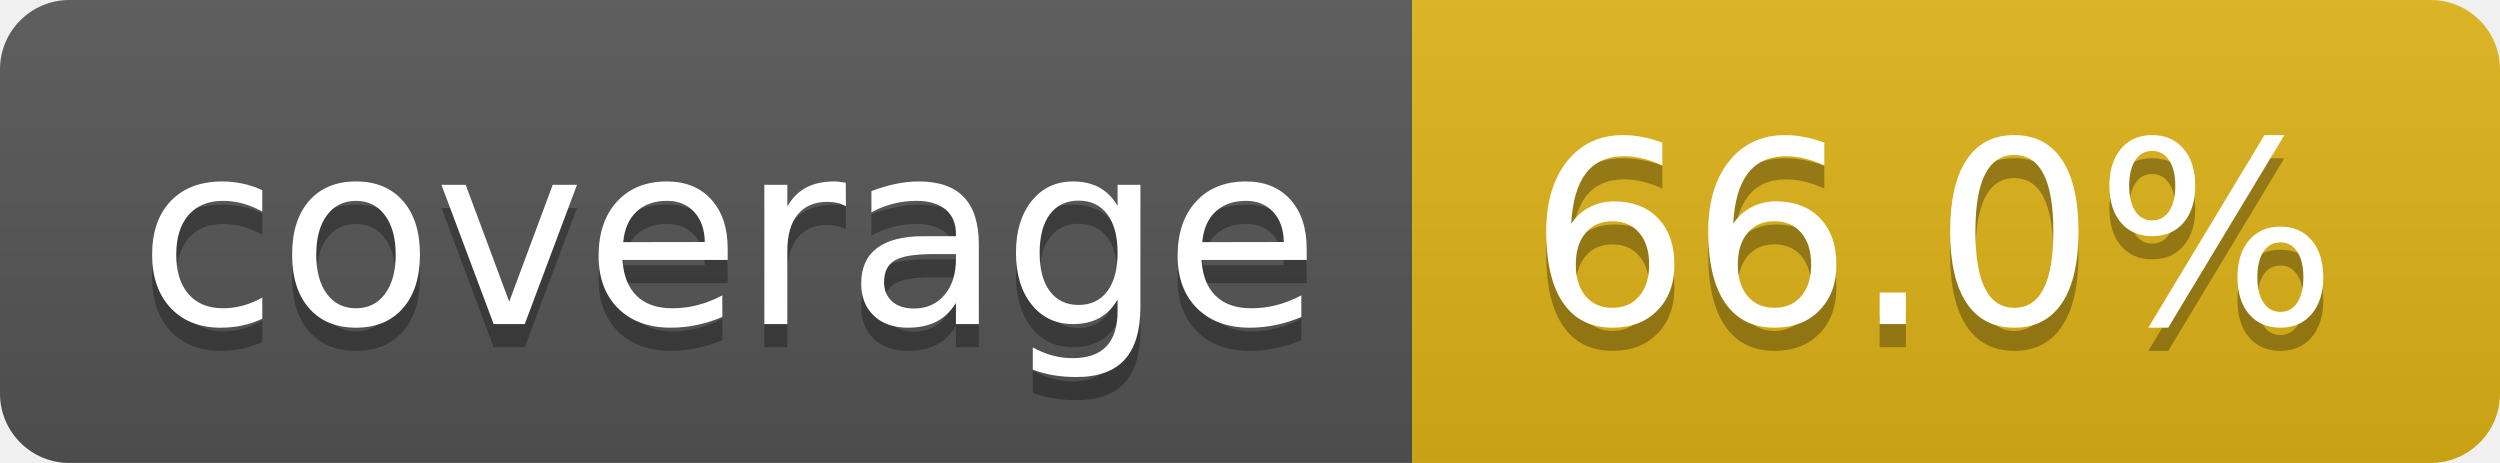
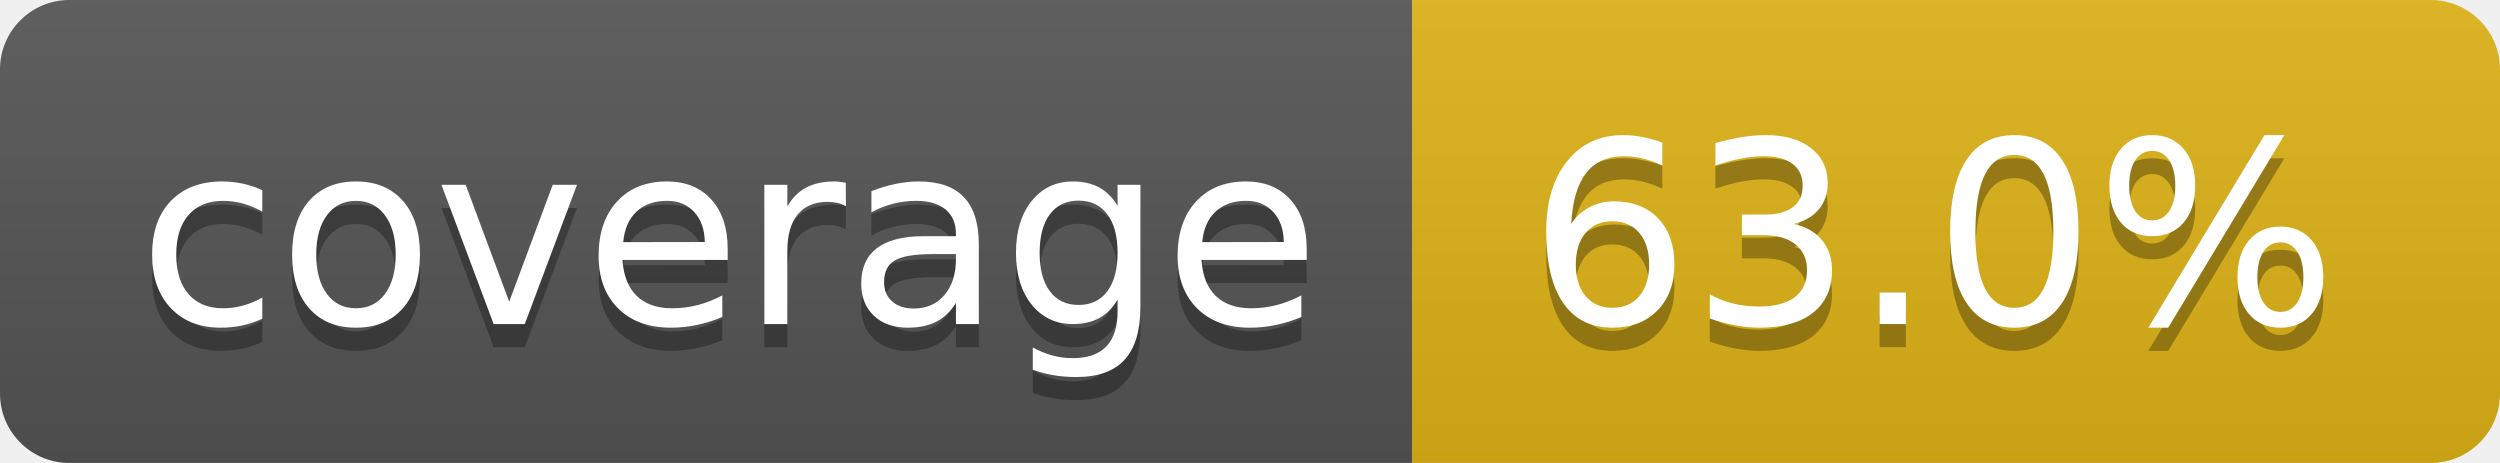
- <svg xmlns="http://www.w3.org/2000/svg" width="108" height="20" role="img" aria-label="coverage: 66.0%">
+ <svg xmlns="http://www.w3.org/2000/svg" width="108" height="20" role="img" aria-label="coverage: 63.0%">
  <linearGradient id="s" x2="0" y2="100%">
    <stop offset="0" stop-color="#bbb" stop-opacity=".1" />
    <stop offset="1" stop-opacity=".1" />
  </linearGradient>
  <clipPath id="r">
    <rect width="108" height="20" rx="3" fill="#fff" />
  </clipPath>
  <g clip-path="url(#r)">
    <rect width="61" height="20" fill="#555" />
    <rect x="61" width="47" height="20" fill="#dfb317" />
    <rect width="108" height="20" fill="url(#s)" />
  </g>
  <g fill="#fff" text-anchor="middle" font-family="Verdana,Geneva,DejaVu Sans,sans-serif" text-rendering="geometricPrecision" font-size="110">
    <text aria-hidden="true" x="315" y="150" fill="#010101" fill-opacity=".3" transform="scale(.1)" textLength="510">coverage</text>
    <text x="315" y="140" transform="scale(.1)" fill="#fff" textLength="510">coverage</text>
-     <text aria-hidden="true" x="835" y="150" fill="#010101" fill-opacity=".3" transform="scale(.1)" textLength="370">66.0%</text>
-     <text x="835" y="140" transform="scale(.1)" fill="#fff" textLength="370">66.0%</text>
+     <text aria-hidden="true" x="835" y="150" fill="#010101" fill-opacity=".3" transform="scale(.1)" textLength="370">63.0%</text>
+     <text x="835" y="140" transform="scale(.1)" fill="#fff" textLength="370">63.0%</text>
  </g>
</svg>
